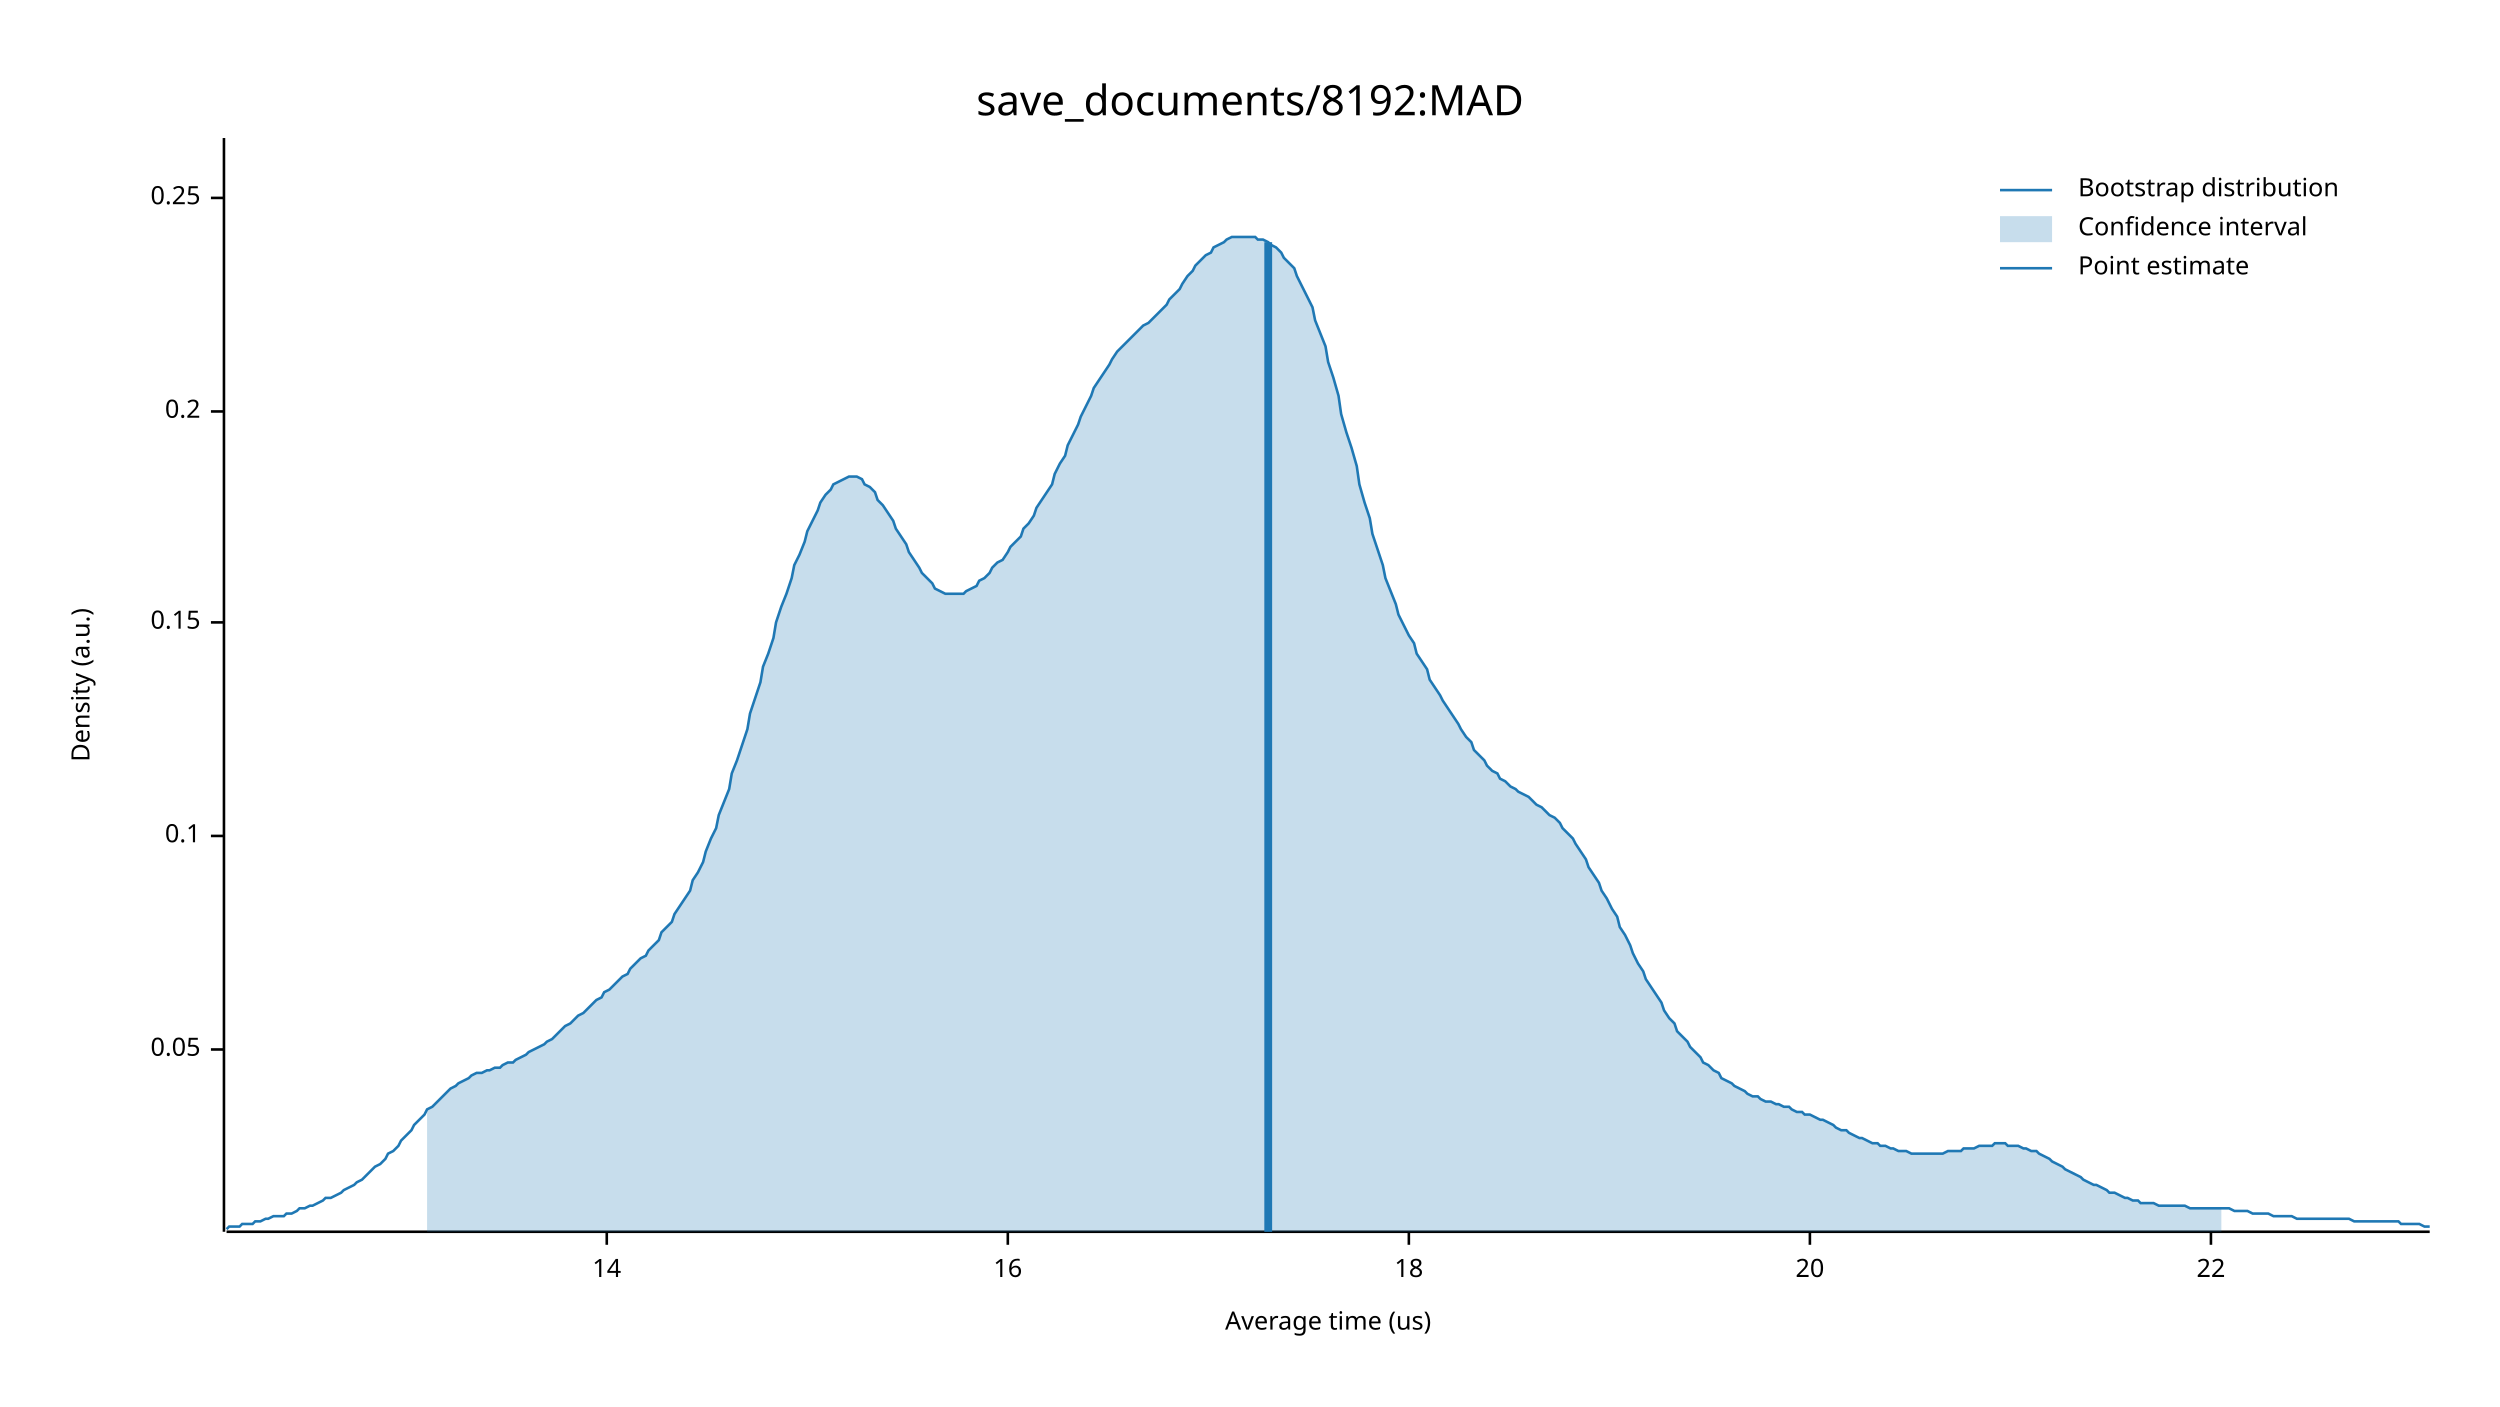
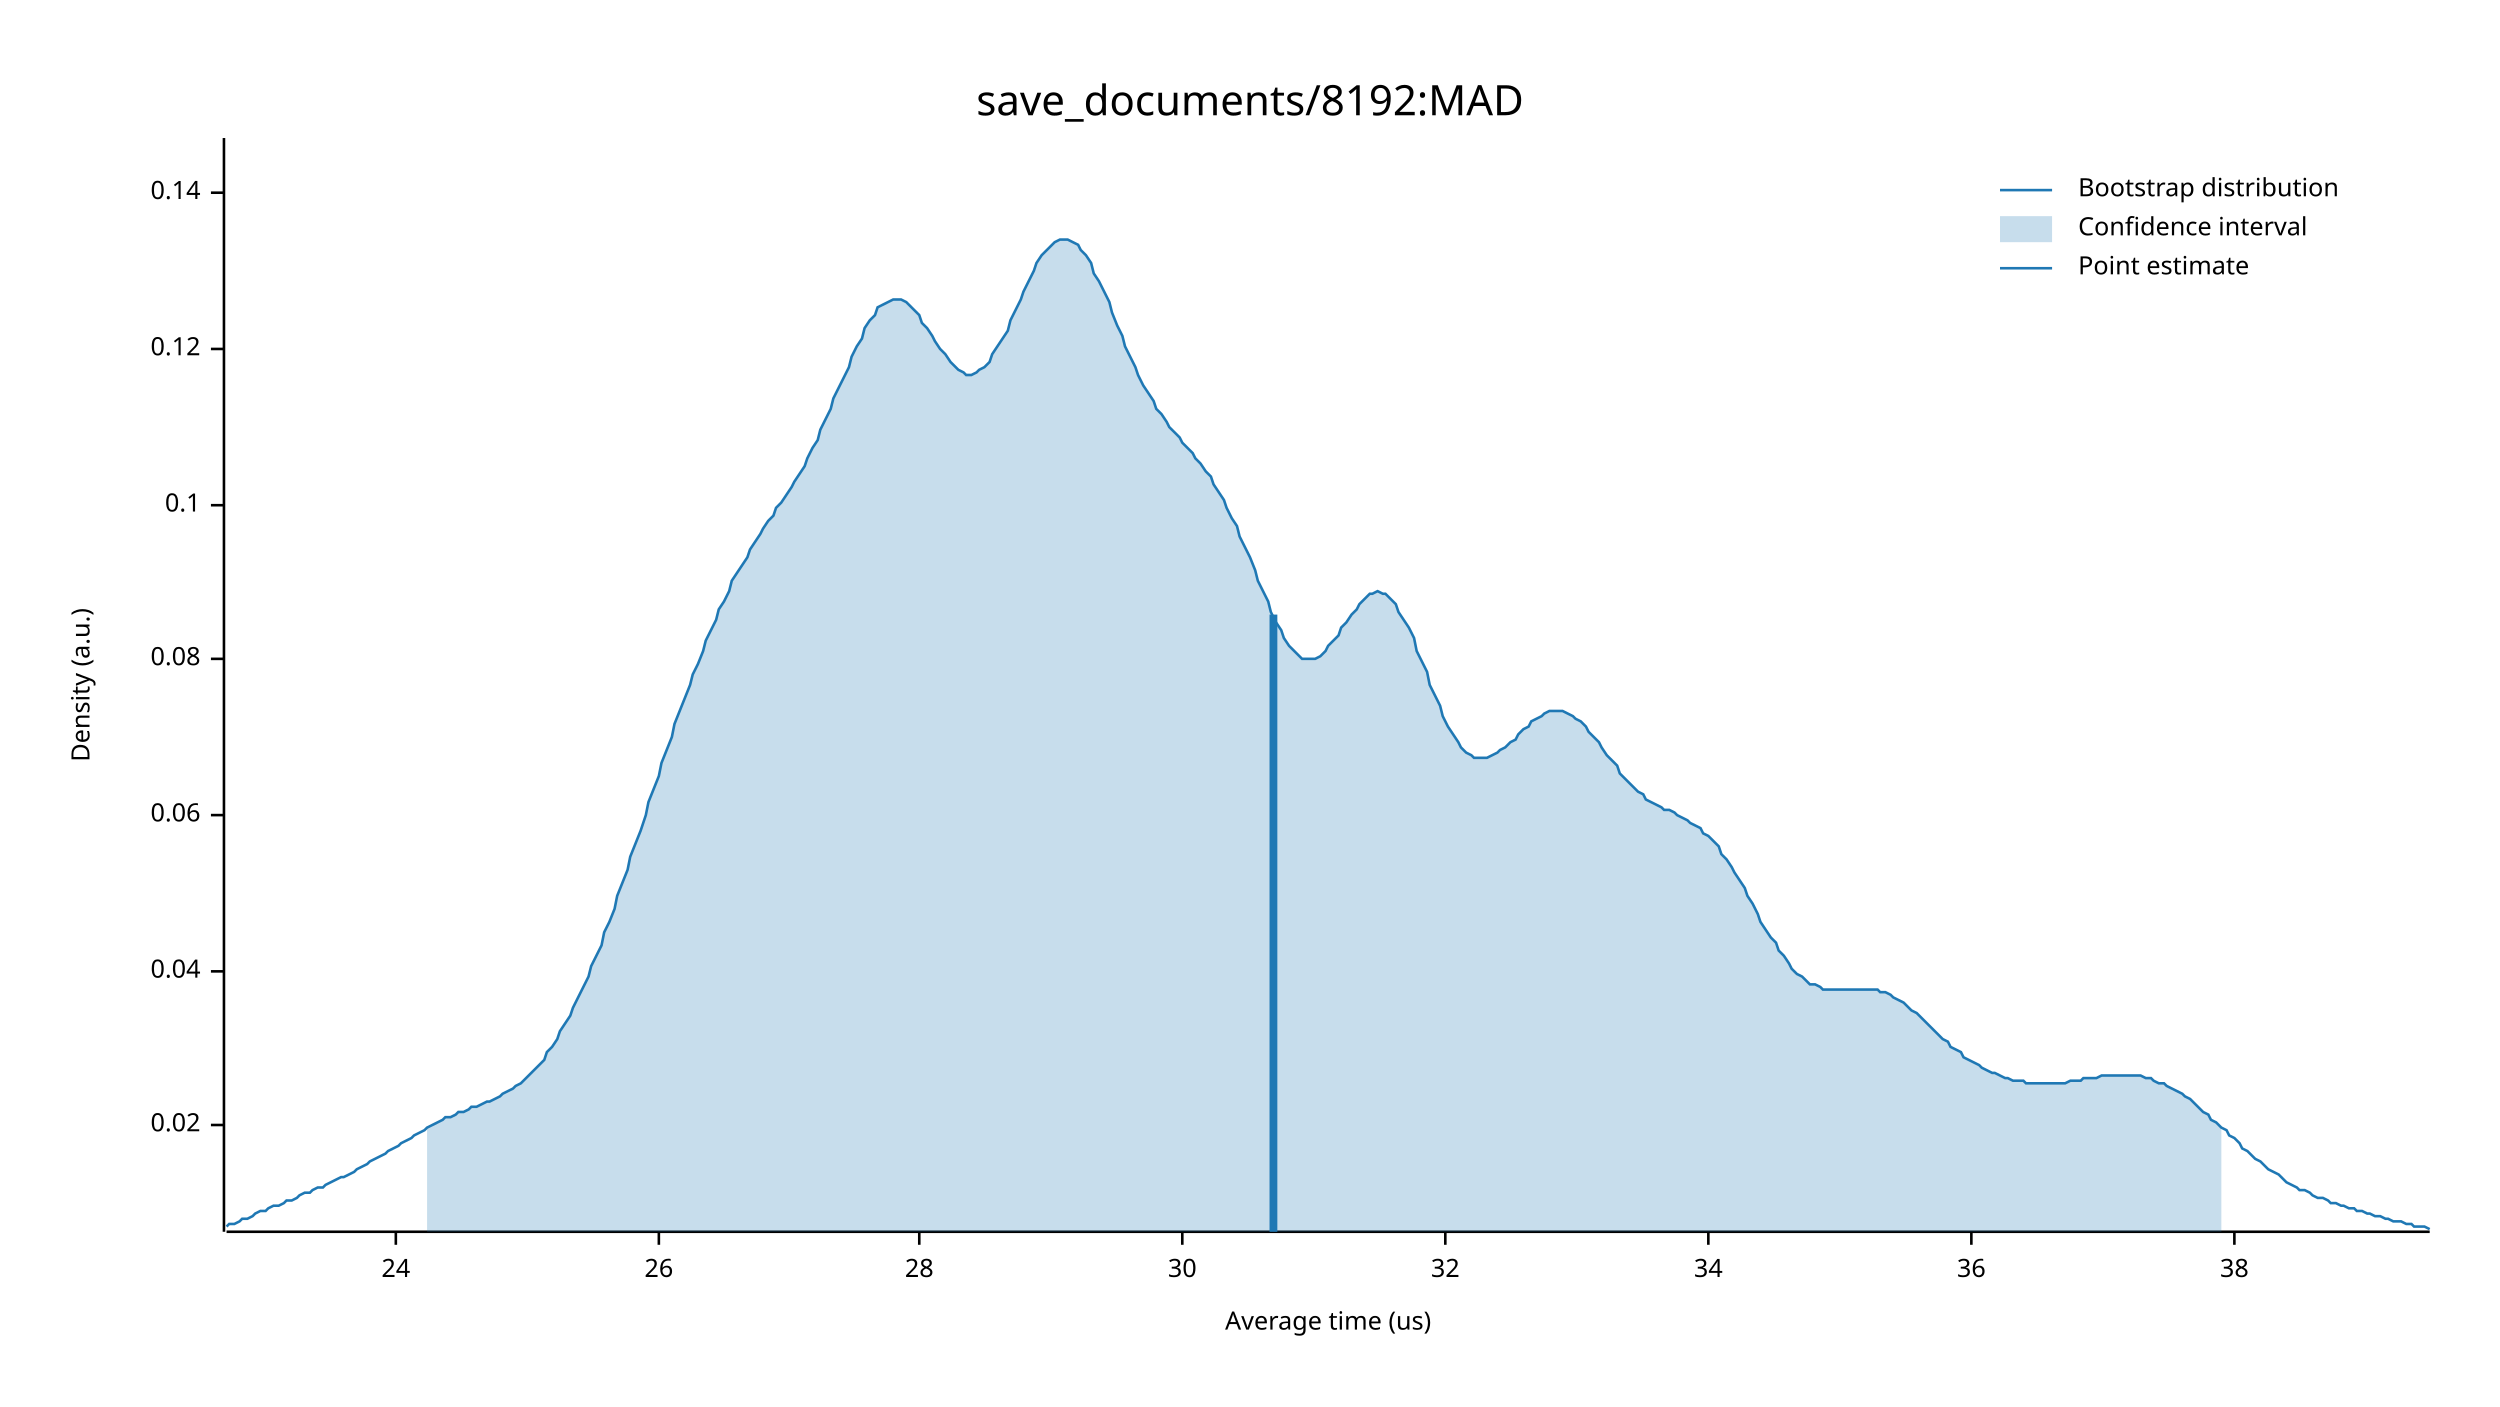
<svg xmlns="http://www.w3.org/2000/svg" width="960" height="540" viewBox="0 0 960 540">
  <text x="480" y="32" dy="0.76em" text-anchor="middle" font-family="sans-serif" font-size="16.129" opacity="1" fill="#000000">
save_documents/8192:MAD
</text>
  <text x="27" y="263" dy="0.76em" text-anchor="middle" font-family="sans-serif" font-size="9.677" opacity="1" fill="#000000" transform="rotate(270, 27, 263)">
Density (a.u.)
</text>
  <text x="510" y="513" dy="-0.5ex" text-anchor="middle" font-family="sans-serif" font-size="9.677" opacity="1" fill="#000000">
Average time (us)
</text>
  <polyline fill="none" opacity="1" stroke="#000000" stroke-width="1" points="86,53 86,473 " />
-   <text x="77" y="403" dy="0.5ex" text-anchor="end" font-family="sans-serif" font-size="9.677" opacity="1" fill="#000000">
- 0.05
+   <text x="77" y="432" dy="0.5ex" text-anchor="end" font-family="sans-serif" font-size="9.677" opacity="1" fill="#000000">
+ 0.02
</text>
-   <polyline fill="none" opacity="1" stroke="#000000" stroke-width="1" points="81,403 86,403 " />
-   <text x="77" y="321" dy="0.5ex" text-anchor="end" font-family="sans-serif" font-size="9.677" opacity="1" fill="#000000">
+   <polyline fill="none" opacity="1" stroke="#000000" stroke-width="1" points="81,432 86,432 " />
+   <text x="77" y="373" dy="0.5ex" text-anchor="end" font-family="sans-serif" font-size="9.677" opacity="1" fill="#000000">
+ 0.04
+ </text>
+   <polyline fill="none" opacity="1" stroke="#000000" stroke-width="1" points="81,373 86,373 " />
+   <text x="77" y="313" dy="0.5ex" text-anchor="end" font-family="sans-serif" font-size="9.677" opacity="1" fill="#000000">
+ 0.06
+ </text>
+   <polyline fill="none" opacity="1" stroke="#000000" stroke-width="1" points="81,313 86,313 " />
+   <text x="77" y="253" dy="0.5ex" text-anchor="end" font-family="sans-serif" font-size="9.677" opacity="1" fill="#000000">
+ 0.08
+ </text>
+   <polyline fill="none" opacity="1" stroke="#000000" stroke-width="1" points="81,253 86,253 " />
+   <text x="77" y="194" dy="0.5ex" text-anchor="end" font-family="sans-serif" font-size="9.677" opacity="1" fill="#000000">
0.1
</text>
-   <polyline fill="none" opacity="1" stroke="#000000" stroke-width="1" points="81,321 86,321 " />
-   <text x="77" y="239" dy="0.5ex" text-anchor="end" font-family="sans-serif" font-size="9.677" opacity="1" fill="#000000">
- 0.15
+   <polyline fill="none" opacity="1" stroke="#000000" stroke-width="1" points="81,194 86,194 " />
+   <text x="77" y="134" dy="0.5ex" text-anchor="end" font-family="sans-serif" font-size="9.677" opacity="1" fill="#000000">
+ 0.12
</text>
-   <polyline fill="none" opacity="1" stroke="#000000" stroke-width="1" points="81,239 86,239 " />
-   <text x="77" y="158" dy="0.5ex" text-anchor="end" font-family="sans-serif" font-size="9.677" opacity="1" fill="#000000">
- 0.2
+   <polyline fill="none" opacity="1" stroke="#000000" stroke-width="1" points="81,134 86,134 " />
+   <text x="77" y="74" dy="0.5ex" text-anchor="end" font-family="sans-serif" font-size="9.677" opacity="1" fill="#000000">
+ 0.14
</text>
-   <polyline fill="none" opacity="1" stroke="#000000" stroke-width="1" points="81,158 86,158 " />
-   <text x="77" y="76" dy="0.5ex" text-anchor="end" font-family="sans-serif" font-size="9.677" opacity="1" fill="#000000">
- 0.25
+   <polyline fill="none" opacity="1" stroke="#000000" stroke-width="1" points="81,74 86,74 " />
+   <polyline fill="none" opacity="1" stroke="#000000" stroke-width="1" points="87,473 933,473 " />
+   <text x="152" y="483" dy="0.76em" text-anchor="middle" font-family="sans-serif" font-size="9.677" opacity="1" fill="#000000">
+ 24
</text>
-   <polyline fill="none" opacity="1" stroke="#000000" stroke-width="1" points="81,76 86,76 " />
-   <polyline fill="none" opacity="1" stroke="#000000" stroke-width="1" points="87,473 933,473 " />
-   <text x="233" y="483" dy="0.76em" text-anchor="middle" font-family="sans-serif" font-size="9.677" opacity="1" fill="#000000">
- 14
+   <polyline fill="none" opacity="1" stroke="#000000" stroke-width="1" points="152,473 152,478 " />
+   <text x="253" y="483" dy="0.76em" text-anchor="middle" font-family="sans-serif" font-size="9.677" opacity="1" fill="#000000">
+ 26
</text>
-   <polyline fill="none" opacity="1" stroke="#000000" stroke-width="1" points="233,473 233,478 " />
-   <text x="387" y="483" dy="0.76em" text-anchor="middle" font-family="sans-serif" font-size="9.677" opacity="1" fill="#000000">
- 16
+   <polyline fill="none" opacity="1" stroke="#000000" stroke-width="1" points="253,473 253,478 " />
+   <text x="353" y="483" dy="0.76em" text-anchor="middle" font-family="sans-serif" font-size="9.677" opacity="1" fill="#000000">
+ 28
</text>
-   <polyline fill="none" opacity="1" stroke="#000000" stroke-width="1" points="387,473 387,478 " />
-   <text x="541" y="483" dy="0.76em" text-anchor="middle" font-family="sans-serif" font-size="9.677" opacity="1" fill="#000000">
- 18
+   <polyline fill="none" opacity="1" stroke="#000000" stroke-width="1" points="353,473 353,478 " />
+   <text x="454" y="483" dy="0.76em" text-anchor="middle" font-family="sans-serif" font-size="9.677" opacity="1" fill="#000000">
+ 30
</text>
-   <polyline fill="none" opacity="1" stroke="#000000" stroke-width="1" points="541,473 541,478 " />
-   <text x="695" y="483" dy="0.76em" text-anchor="middle" font-family="sans-serif" font-size="9.677" opacity="1" fill="#000000">
- 20
+   <polyline fill="none" opacity="1" stroke="#000000" stroke-width="1" points="454,473 454,478 " />
+   <text x="555" y="483" dy="0.76em" text-anchor="middle" font-family="sans-serif" font-size="9.677" opacity="1" fill="#000000">
+ 32
</text>
-   <polyline fill="none" opacity="1" stroke="#000000" stroke-width="1" points="695,473 695,478 " />
-   <text x="849" y="483" dy="0.76em" text-anchor="middle" font-family="sans-serif" font-size="9.677" opacity="1" fill="#000000">
- 22
+   <polyline fill="none" opacity="1" stroke="#000000" stroke-width="1" points="555,473 555,478 " />
+   <text x="656" y="483" dy="0.76em" text-anchor="middle" font-family="sans-serif" font-size="9.677" opacity="1" fill="#000000">
+ 34
</text>
-   <polyline fill="none" opacity="1" stroke="#000000" stroke-width="1" points="849,473 849,478 " />
-   <polyline fill="none" opacity="1" stroke="#1F78B4" stroke-width="1" points="87,472 88,471 90,471 92,471 93,470 95,470 97,470 98,469 100,469 102,468 103,468 105,467 107,467 109,467 110,466 112,466 114,465 115,464 117,464 119,463 120,463 122,462 124,461 125,460 127,460 129,459 131,458 132,457 134,456 136,455 137,454 139,453 141,451 142,450 144,448 146,447 148,445 149,443 151,442 153,440 154,438 156,436 158,434 159,432 161,430 163,428 164,426 166,425 168,423 170,421 171,420 173,418 175,417 176,416 178,415 180,414 181,413 183,412 185,412 187,411 188,411 190,410 192,410 193,409 195,408 197,408 198,407 200,406 202,405 203,404 205,403 207,402 209,401 210,400 212,399 214,397 215,396 217,394 219,393 220,392 222,390 224,389 226,387 227,386 229,384 231,383 232,381 234,380 236,378 237,377 239,375 241,374 242,372 244,370 246,368 248,367 249,365 251,363 253,361 254,358 256,356 258,354 259,351 261,348 263,345 265,342 266,338 268,335 270,331 271,327 273,322 275,318 276,313 278,308 280,303 281,297 283,292 285,286 287,280 288,274 290,268 292,262 293,256 295,251 297,245 298,239 300,233 302,228 304,222 305,217 307,213 309,208 310,204 312,200 314,196 315,193 317,190 319,188 320,186 322,185 324,184 326,183 327,183 329,183 331,184 332,186 334,187 336,189 337,192 339,194 341,197 343,200 344,203 346,206 348,209 349,212 351,215 353,218 354,220 356,222 358,224 359,226 361,227 363,228 365,228 366,228 368,228 370,228 371,227 373,226 375,225 376,223 378,222 380,220 381,218 383,216 385,215 387,212 388,210 390,208 392,206 393,203 395,201 397,198 398,195 400,192 402,189 404,186 405,182 407,178 409,175 410,171 412,167 414,163 415,160 417,156 419,152 420,149 422,146 424,143 426,140 427,138 429,135 431,133 432,132 434,130 436,128 437,127 439,125 441,124 443,122 444,121 446,119 448,117 449,115 451,113 453,111 454,109 456,106 458,104 459,102 461,100 463,98 465,97 466,95 468,94 470,93 471,92 473,91 475,91 476,91 478,91 480,91 482,91 483,92 485,92 487,93 488,94 490,95 492,97 493,99 495,101 497,103 498,106 500,110 502,114 504,118 505,123 507,128 509,133 510,139 512,145 514,152 515,159 517,166 519,172 521,179 522,186 524,193 526,199 527,205 529,211 531,217 532,222 534,227 536,232 537,236 539,240 541,244 543,247 544,251 546,254 548,257 549,261 551,264 553,267 554,269 556,272 558,275 560,278 561,280 563,283 565,285 566,288 568,290 570,292 571,294 573,296 575,297 576,299 578,300 580,302 582,303 583,304 585,305 587,306 588,307 590,309 592,310 593,311 595,313 597,314 599,316 600,318 602,320 604,322 605,324 607,327 609,330 610,333 612,336 614,339 615,342 617,345 619,349 621,352 622,356 624,359 626,363 627,366 629,370 631,373 632,376 634,379 636,382 638,385 639,388 641,391 643,393 644,396 646,398 648,400 649,402 651,404 653,406 654,408 656,409 658,411 660,412 661,414 663,415 665,416 666,417 668,418 670,419 671,420 673,421 675,421 676,422 678,423 680,423 682,424 683,424 685,425 687,425 688,426 690,427 692,427 693,428 695,428 697,429 699,430 700,430 702,431 704,432 705,433 707,434 709,434 710,435 712,436 714,437 715,437 717,438 719,439 721,439 722,440 724,440 726,441 727,441 729,442 731,442 732,442 734,443 736,443 738,443 739,443 741,443 743,443 744,443 746,443 748,442 749,442 751,442 753,442 754,441 756,441 758,441 760,440 761,440 763,440 765,440 766,439 768,439 770,439 771,440 773,440 775,440 777,441 778,441 780,442 782,442 783,443 785,444 787,445 788,446 790,447 792,448 793,449 795,450 797,451 799,452 800,453 802,454 804,455 805,455 807,456 809,457 810,458 812,458 814,459 816,460 817,460 819,461 821,461 822,462 824,462 826,462 827,462 829,463 831,463 832,463 834,463 836,463 838,463 839,463 841,464 843,464 844,464 846,464 848,464 849,464 851,464 853,464 855,464 856,464 858,465 860,465 861,465 863,465 865,466 866,466 868,466 870,466 871,466 873,467 875,467 877,467 878,467 880,467 882,468 883,468 885,468 887,468 888,468 890,468 892,468 894,468 895,468 897,468 899,468 900,468 902,468 904,469 905,469 907,469 909,469 910,469 912,469 914,469 916,469 917,469 919,469 921,469 922,470 924,470 926,470 927,470 929,470 931,471 933,471 " />
-   <polygon opacity="0.25" fill="#1F78B4" points="164,426 166,425 168,423 170,421 171,420 173,418 175,417 176,416 178,415 180,414 181,413 183,412 185,412 187,411 188,411 190,410 192,410 193,409 195,408 197,408 198,407 200,406 202,405 203,404 205,403 207,402 209,401 210,400 212,399 214,397 215,396 217,394 219,393 220,392 222,390 224,389 226,387 227,386 229,384 231,383 232,381 234,380 236,378 237,377 239,375 241,374 242,372 244,370 246,368 248,367 249,365 251,363 253,361 254,358 256,356 258,354 259,351 261,348 263,345 265,342 266,338 268,335 270,331 271,327 273,322 275,318 276,313 278,308 280,303 281,297 283,292 285,286 287,280 288,274 290,268 292,262 293,256 295,251 297,245 298,239 300,233 302,228 304,222 305,217 307,213 309,208 310,204 312,200 314,196 315,193 317,190 319,188 320,186 322,185 324,184 326,183 327,183 329,183 331,184 332,186 334,187 336,189 337,192 339,194 341,197 343,200 344,203 346,206 348,209 349,212 351,215 353,218 354,220 356,222 358,224 359,226 361,227 363,228 365,228 366,228 368,228 370,228 371,227 373,226 375,225 376,223 378,222 380,220 381,218 383,216 385,215 387,212 388,210 390,208 392,206 393,203 395,201 397,198 398,195 400,192 402,189 404,186 405,182 407,178 409,175 410,171 412,167 414,163 415,160 417,156 419,152 420,149 422,146 424,143 426,140 427,138 429,135 431,133 432,132 434,130 436,128 437,127 439,125 441,124 443,122 444,121 446,119 448,117 449,115 451,113 453,111 454,109 456,106 458,104 459,102 461,100 463,98 465,97 466,95 468,94 470,93 471,92 473,91 475,91 476,91 478,91 480,91 482,91 483,92 485,92 487,93 488,94 490,95 492,97 493,99 495,101 497,103 498,106 500,110 502,114 504,118 505,123 507,128 509,133 510,139 512,145 514,152 515,159 517,166 519,172 521,179 522,186 524,193 526,199 527,205 529,211 531,217 532,222 534,227 536,232 537,236 539,240 541,244 543,247 544,251 546,254 548,257 549,261 551,264 553,267 554,269 556,272 558,275 560,278 561,280 563,283 565,285 566,288 568,290 570,292 571,294 573,296 575,297 576,299 578,300 580,302 582,303 583,304 585,305 587,306 588,307 590,309 592,310 593,311 595,313 597,314 599,316 600,318 602,320 604,322 605,324 607,327 609,330 610,333 612,336 614,339 615,342 617,345 619,349 621,352 622,356 624,359 626,363 627,366 629,370 631,373 632,376 634,379 636,382 638,385 639,388 641,391 643,393 644,396 646,398 648,400 649,402 651,404 653,406 654,408 656,409 658,411 660,412 661,414 663,415 665,416 666,417 668,418 670,419 671,420 673,421 675,421 676,422 678,423 680,423 682,424 683,424 685,425 687,425 688,426 690,427 692,427 693,428 695,428 697,429 699,430 700,430 702,431 704,432 705,433 707,434 709,434 710,435 712,436 714,437 715,437 717,438 719,439 721,439 722,440 724,440 726,441 727,441 729,442 731,442 732,442 734,443 736,443 738,443 739,443 741,443 743,443 744,443 746,443 748,442 749,442 751,442 753,442 754,441 756,441 758,441 760,440 761,440 763,440 765,440 766,439 768,439 770,439 771,440 773,440 775,440 777,441 778,441 780,442 782,442 783,443 785,444 787,445 788,446 790,447 792,448 793,449 795,450 797,451 799,452 800,453 802,454 804,455 805,455 807,456 809,457 810,458 812,458 814,459 816,460 817,460 819,461 821,461 822,462 824,462 826,462 827,462 829,463 831,463 832,463 834,463 836,463 838,463 839,463 841,464 843,464 844,464 846,464 848,464 849,464 851,464 853,464 853,473 164,473 " />
-   <polyline fill="none" opacity="1" stroke="#1F78B4" stroke-width="3" points="487,473 487,93 " />
+   <polyline fill="none" opacity="1" stroke="#000000" stroke-width="1" points="656,473 656,478 " />
+   <text x="757" y="483" dy="0.76em" text-anchor="middle" font-family="sans-serif" font-size="9.677" opacity="1" fill="#000000">
+ 36
+ </text>
+   <polyline fill="none" opacity="1" stroke="#000000" stroke-width="1" points="757,473 757,478 " />
+   <text x="858" y="483" dy="0.76em" text-anchor="middle" font-family="sans-serif" font-size="9.677" opacity="1" fill="#000000">
+ 38
+ </text>
+   <polyline fill="none" opacity="1" stroke="#000000" stroke-width="1" points="858,473 858,478 " />
+   <polyline fill="none" opacity="1" stroke="#1F78B4" stroke-width="1" points="87,471 88,470 90,470 92,469 93,468 95,468 97,467 98,466 100,465 102,465 103,464 105,463 107,463 109,462 110,461 112,461 114,460 115,459 117,458 119,458 120,457 122,456 124,456 125,455 127,454 129,453 131,452 132,452 134,451 136,450 137,449 139,448 141,447 142,446 144,445 146,444 148,443 149,442 151,441 153,440 154,439 156,438 158,437 159,436 161,435 163,434 164,433 166,432 168,431 170,430 171,429 173,429 175,428 176,427 178,427 180,426 181,425 183,425 185,424 187,423 188,423 190,422 192,421 193,420 195,419 197,418 198,417 200,416 202,414 203,413 205,411 207,409 209,407 210,404 212,402 214,399 215,396 217,393 219,390 220,387 222,383 224,379 226,375 227,371 229,367 231,363 232,358 234,354 236,349 237,344 239,339 241,334 242,329 244,324 246,319 248,313 249,308 251,303 253,298 254,293 256,288 258,283 259,278 261,273 263,268 265,263 266,259 268,255 270,250 271,246 273,242 275,238 276,234 278,231 280,227 281,223 283,220 285,217 287,214 288,211 290,208 292,205 293,203 295,200 297,198 298,195 300,193 302,190 304,187 305,185 307,182 309,179 310,176 312,172 314,169 315,165 317,161 319,157 320,153 322,149 324,145 326,141 327,137 329,133 331,130 332,126 334,123 336,121 337,118 339,117 341,116 343,115 344,115 346,115 348,116 349,117 351,119 353,121 354,124 356,126 358,129 359,131 361,134 363,136 365,139 366,140 368,142 370,143 371,144 373,144 375,143 376,142 378,141 380,139 381,136 383,133 385,130 387,127 388,123 390,119 392,115 393,112 395,108 397,104 398,101 400,98 402,96 404,94 405,93 407,92 409,92 410,92 412,93 414,94 415,96 417,98 419,101 420,105 422,108 424,112 426,116 427,120 429,125 431,129 432,133 434,137 436,141 437,144 439,148 441,151 443,154 444,157 446,159 448,162 449,164 451,166 453,168 454,170 456,172 458,174 459,176 461,178 463,181 465,183 466,186 468,189 470,192 471,195 473,199 475,202 476,206 478,210 480,214 482,219 483,223 485,227 487,231 488,235 490,239 492,242 493,245 495,248 497,250 498,251 500,253 502,253 504,253 505,253 507,252 509,250 510,248 512,246 514,244 515,241 517,239 519,236 521,234 522,232 524,230 526,228 527,228 529,227 531,228 532,228 534,230 536,232 537,235 539,238 541,241 543,245 544,250 546,254 548,258 549,263 551,267 553,271 554,275 556,279 558,282 560,285 561,287 563,289 565,290 566,291 568,291 570,291 571,291 573,290 575,289 576,288 578,287 580,285 582,284 583,282 585,280 587,279 588,277 590,276 592,275 593,274 595,273 597,273 599,273 600,273 602,274 604,275 605,276 607,277 609,279 610,281 612,283 614,285 615,287 617,290 619,292 621,294 622,297 624,299 626,301 627,302 629,304 631,305 632,307 634,308 636,309 638,310 639,311 641,311 643,312 644,313 646,314 648,315 649,316 651,317 653,318 654,320 656,321 658,323 660,325 661,328 663,330 665,333 666,335 668,338 670,341 671,344 673,347 675,351 676,354 678,357 680,360 682,362 683,365 685,367 687,370 688,372 690,374 692,375 693,376 695,378 697,378 699,379 700,380 702,380 704,380 705,380 707,380 709,380 710,380 712,380 714,380 715,380 717,380 719,380 721,380 722,381 724,381 726,382 727,383 729,384 731,385 732,386 734,388 736,389 738,391 739,392 741,394 743,396 744,397 746,399 748,400 749,402 751,403 753,404 754,406 756,407 758,408 760,409 761,410 763,411 765,412 766,412 768,413 770,414 771,414 773,415 775,415 777,415 778,416 780,416 782,416 783,416 785,416 787,416 788,416 790,416 792,416 793,416 795,415 797,415 799,415 800,414 802,414 804,414 805,414 807,413 809,413 810,413 812,413 814,413 816,413 817,413 819,413 821,413 822,413 824,414 826,414 827,415 829,416 831,416 832,417 834,418 836,419 838,420 839,421 841,422 843,424 844,425 846,427 848,428 849,430 851,431 853,433 855,434 856,436 858,437 860,439 861,441 863,442 865,444 866,445 868,446 870,448 871,449 873,450 875,451 877,453 878,454 880,455 882,456 883,457 885,457 887,458 888,459 890,460 892,460 894,461 895,462 897,462 899,463 900,463 902,464 904,464 905,465 907,465 909,466 910,466 912,467 914,467 916,468 917,468 919,469 921,469 922,469 924,470 926,470 927,471 929,471 931,471 933,472 " />
+   <polygon opacity="0.25" fill="#1F78B4" points="164,433 166,432 168,431 170,430 171,429 173,429 175,428 176,427 178,427 180,426 181,425 183,425 185,424 187,423 188,423 190,422 192,421 193,420 195,419 197,418 198,417 200,416 202,414 203,413 205,411 207,409 209,407 210,404 212,402 214,399 215,396 217,393 219,390 220,387 222,383 224,379 226,375 227,371 229,367 231,363 232,358 234,354 236,349 237,344 239,339 241,334 242,329 244,324 246,319 248,313 249,308 251,303 253,298 254,293 256,288 258,283 259,278 261,273 263,268 265,263 266,259 268,255 270,250 271,246 273,242 275,238 276,234 278,231 280,227 281,223 283,220 285,217 287,214 288,211 290,208 292,205 293,203 295,200 297,198 298,195 300,193 302,190 304,187 305,185 307,182 309,179 310,176 312,172 314,169 315,165 317,161 319,157 320,153 322,149 324,145 326,141 327,137 329,133 331,130 332,126 334,123 336,121 337,118 339,117 341,116 343,115 344,115 346,115 348,116 349,117 351,119 353,121 354,124 356,126 358,129 359,131 361,134 363,136 365,139 366,140 368,142 370,143 371,144 373,144 375,143 376,142 378,141 380,139 381,136 383,133 385,130 387,127 388,123 390,119 392,115 393,112 395,108 397,104 398,101 400,98 402,96 404,94 405,93 407,92 409,92 410,92 412,93 414,94 415,96 417,98 419,101 420,105 422,108 424,112 426,116 427,120 429,125 431,129 432,133 434,137 436,141 437,144 439,148 441,151 443,154 444,157 446,159 448,162 449,164 451,166 453,168 454,170 456,172 458,174 459,176 461,178 463,181 465,183 466,186 468,189 470,192 471,195 473,199 475,202 476,206 478,210 480,214 482,219 483,223 485,227 487,231 488,235 490,239 492,242 493,245 495,248 497,250 498,251 500,253 502,253 504,253 505,253 507,252 509,250 510,248 512,246 514,244 515,241 517,239 519,236 521,234 522,232 524,230 526,228 527,228 529,227 531,228 532,228 534,230 536,232 537,235 539,238 541,241 543,245 544,250 546,254 548,258 549,263 551,267 553,271 554,275 556,279 558,282 560,285 561,287 563,289 565,290 566,291 568,291 570,291 571,291 573,290 575,289 576,288 578,287 580,285 582,284 583,282 585,280 587,279 588,277 590,276 592,275 593,274 595,273 597,273 599,273 600,273 602,274 604,275 605,276 607,277 609,279 610,281 612,283 614,285 615,287 617,290 619,292 621,294 622,297 624,299 626,301 627,302 629,304 631,305 632,307 634,308 636,309 638,310 639,311 641,311 643,312 644,313 646,314 648,315 649,316 651,317 653,318 654,320 656,321 658,323 660,325 661,328 663,330 665,333 666,335 668,338 670,341 671,344 673,347 675,351 676,354 678,357 680,360 682,362 683,365 685,367 687,370 688,372 690,374 692,375 693,376 695,378 697,378 699,379 700,380 702,380 704,380 705,380 707,380 709,380 710,380 712,380 714,380 715,380 717,380 719,380 721,380 722,381 724,381 726,382 727,383 729,384 731,385 732,386 734,388 736,389 738,391 739,392 741,394 743,396 744,397 746,399 748,400 749,402 751,403 753,404 754,406 756,407 758,408 760,409 761,410 763,411 765,412 766,412 768,413 770,414 771,414 773,415 775,415 777,415 778,416 780,416 782,416 783,416 785,416 787,416 788,416 790,416 792,416 793,416 795,415 797,415 799,415 800,414 802,414 804,414 805,414 807,413 809,413 810,413 812,413 814,413 816,413 817,413 819,413 821,413 822,413 824,414 826,414 827,415 829,416 831,416 832,417 834,418 836,419 838,420 839,421 841,422 843,424 844,425 846,427 848,428 849,430 851,431 853,433 853,473 164,473 " />
+   <polyline fill="none" opacity="1" stroke="#1F78B4" stroke-width="3" points="489,473 489,236 " />
  <text x="798" y="68" dy="0.76em" text-anchor="start" font-family="sans-serif" font-size="9.677" opacity="1" fill="#000000">
Bootstrap distribution
</text>
  <text x="798" y="83" dy="0.76em" text-anchor="start" font-family="sans-serif" font-size="9.677" opacity="1" fill="#000000">
Confidence interval
</text>
  <text x="798" y="98" dy="0.76em" text-anchor="start" font-family="sans-serif" font-size="9.677" opacity="1" fill="#000000">
Point estimate
</text>
  <polyline fill="none" opacity="1" stroke="#1F78B4" stroke-width="1" points="768,73 788,73 " />
  <rect x="768" y="83" width="20" height="10" opacity="0.25" fill="#1F78B4" stroke="none" />
  <polyline fill="none" opacity="1" stroke="#1F78B4" stroke-width="1" points="768,103 788,103 " />
</svg>
